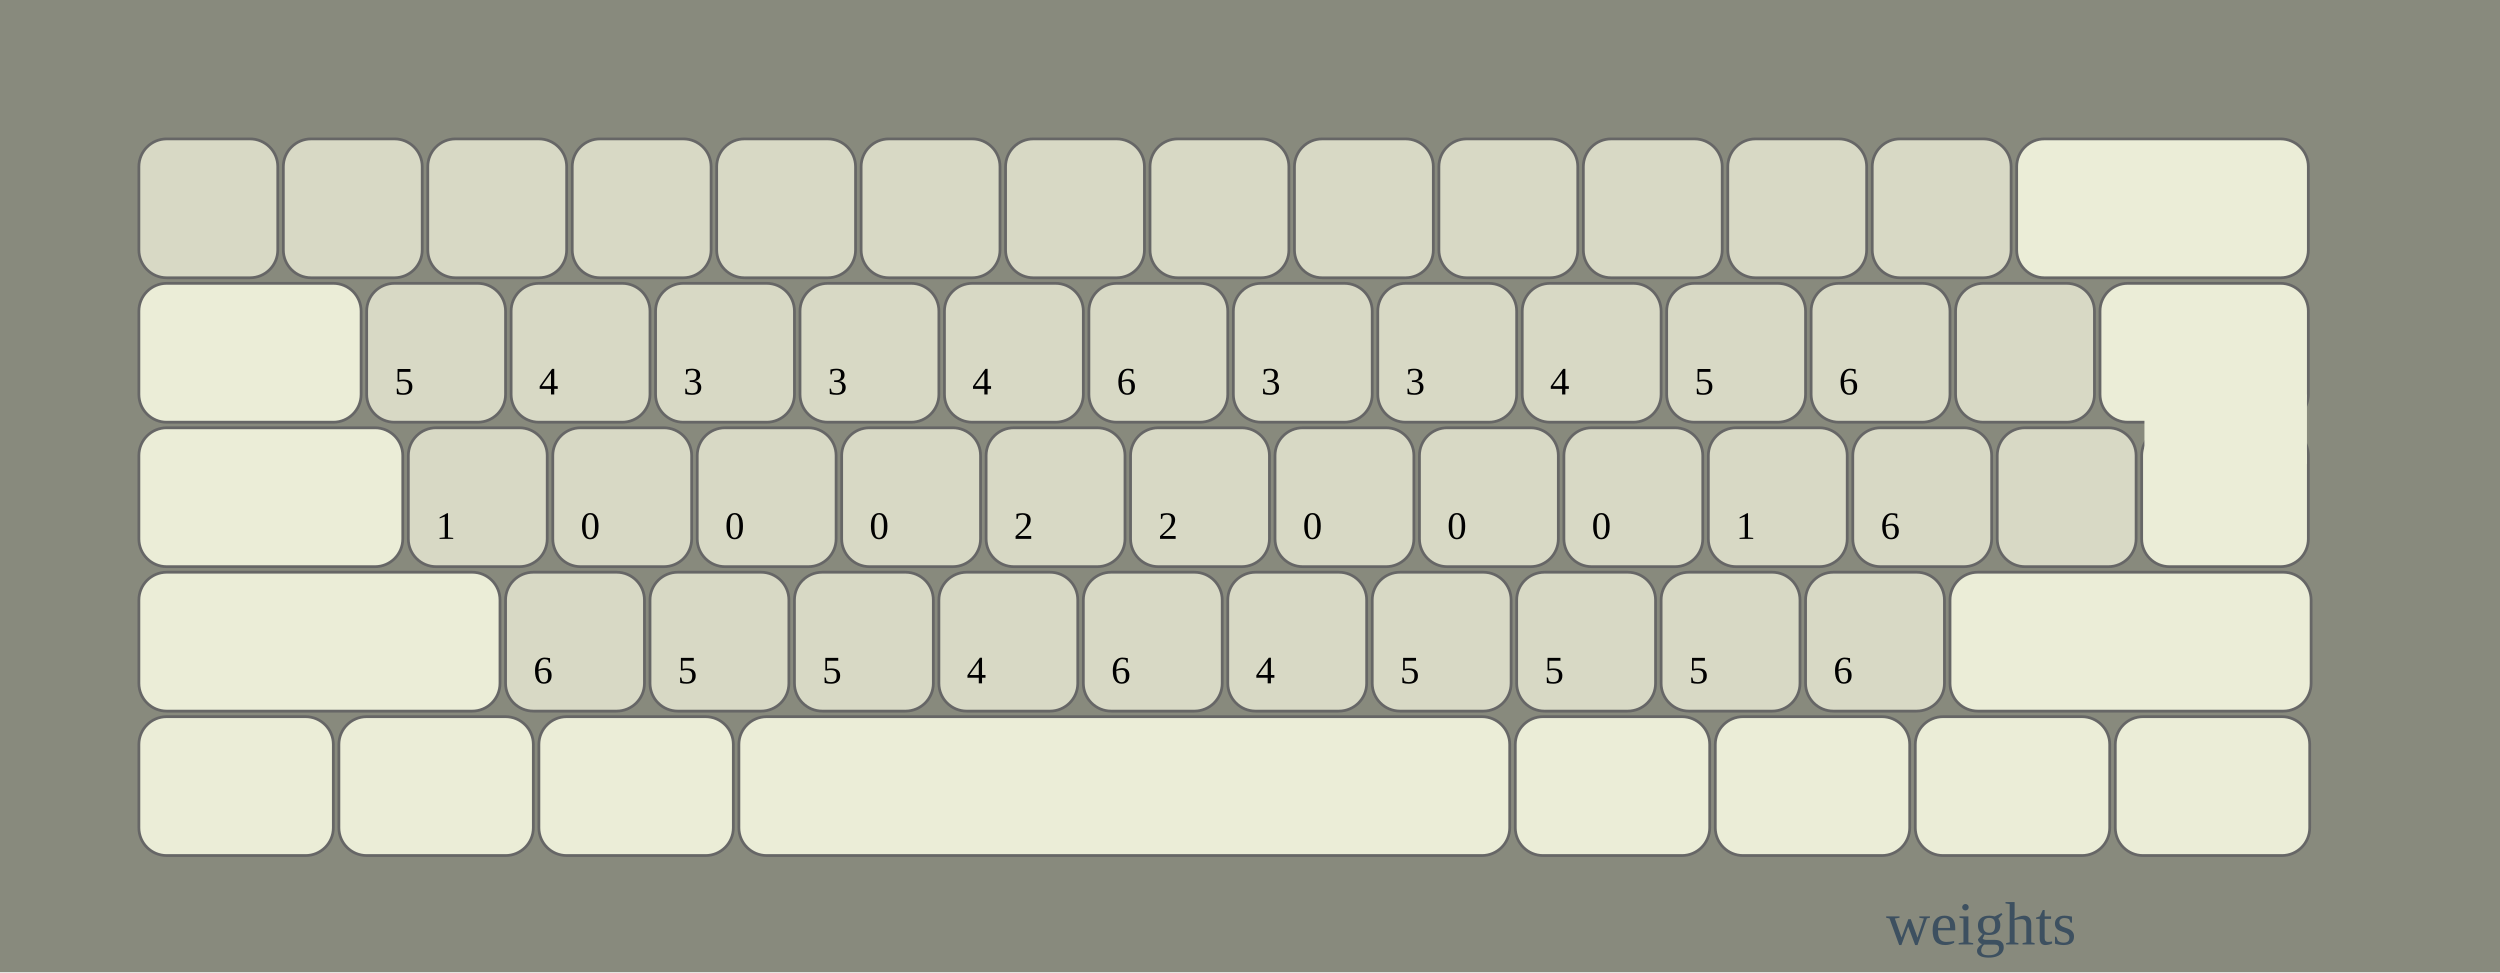
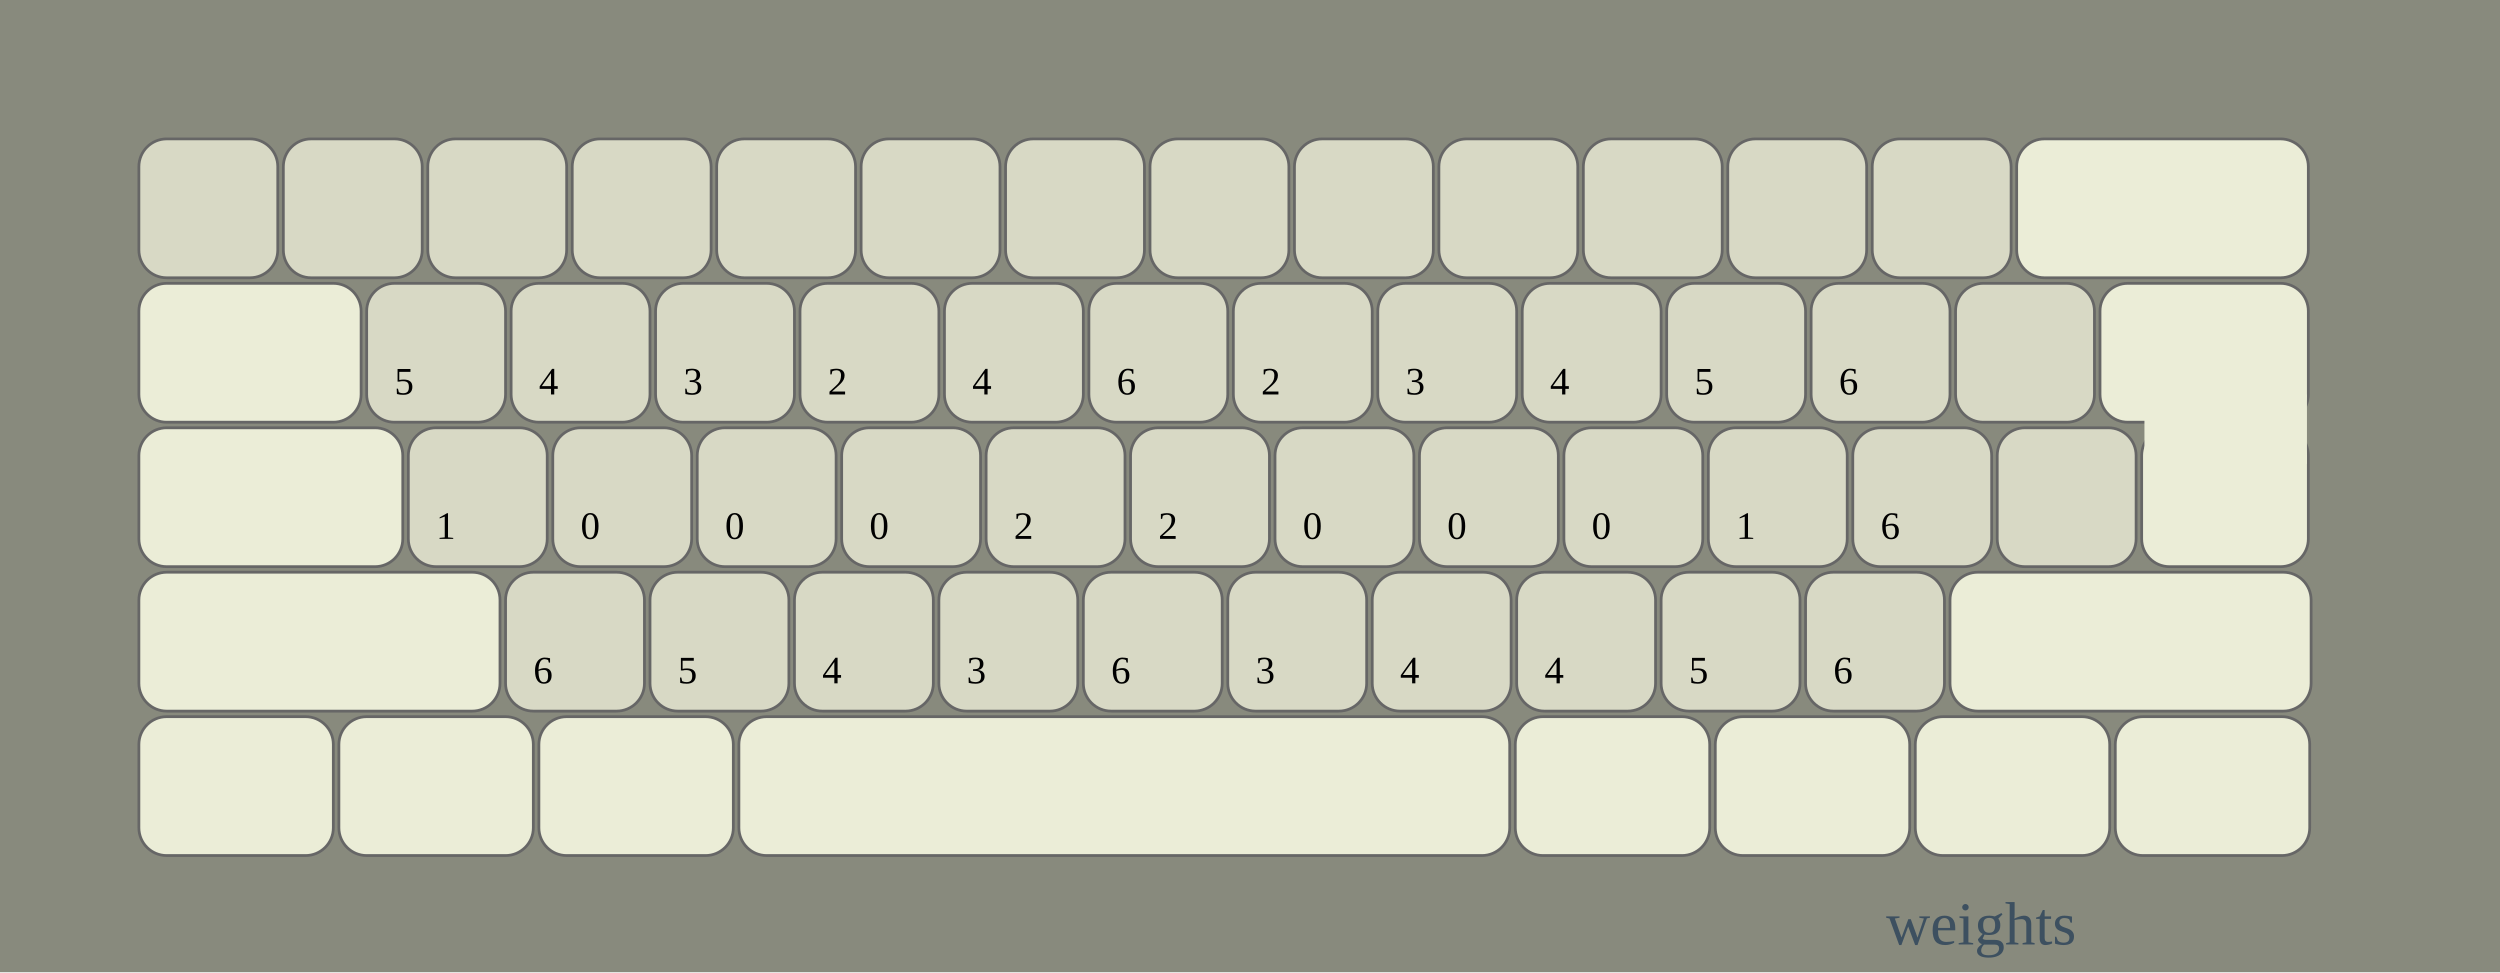
<svg xmlns="http://www.w3.org/2000/svg" viewBox="0 0 900 350" width="900px" height="350px">
  <defs>
    <rect fill="#888A7D" width="900" height="350" id="background" />
    <rect stroke="#666666" fill="#D8D9C5" stroke-width="1" opacity="1" width="50" height="50" id="key" rx="10" />
    <rect stroke="#666666" fill="red" stroke-width="1" opacity="1" width="50" height="50" id="keyred" rx="10" />
    <rect stroke="#666666" fill="#EBEDD7" stroke-width="1" opacity="1" width="70.0" height="50" id="ctrl" rx="10" />
    <rect stroke="#666666" fill="#EBEDD7" stroke-width="1" opacity="1" width="105.0" height="50" id="BKSP" rx="10" />
    <rect stroke="#666666" fill="#EBEDD7" stroke-width="1" opacity="1" width="80.0" height="50" id="TAB" rx="10" />
    <text fill="black" opacity="1" id="AD01x" font-size="14" font-weight="normal">5</text>
    <text fill="black" opacity="1" id="AD02x" font-size="14" font-weight="normal">4</text>
    <text fill="black" opacity="1" id="AD03x" font-size="14" font-weight="normal">3</text>
-     <text fill="black" opacity="1" id="AD04x" font-size="14" font-weight="normal">3</text>
+     <text fill="black" opacity="1" id="AD04x" font-size="14" font-weight="normal">2</text>
    <text fill="black" opacity="1" id="AD05x" font-size="14" font-weight="normal">4</text>
    <text fill="black" opacity="1" id="AD06x" font-size="14" font-weight="normal">6</text>
-     <text fill="black" opacity="1" id="AD07x" font-size="14" font-weight="normal">3</text>
+     <text fill="black" opacity="1" id="AD07x" font-size="14" font-weight="normal">2</text>
    <text fill="black" opacity="1" id="AD08x" font-size="14" font-weight="normal">3</text>
    <text fill="black" opacity="1" id="AD09x" font-size="14" font-weight="normal">4</text>
    <text fill="black" opacity="1" id="AD10x" font-size="14" font-weight="normal">5</text>
    <text fill="black" opacity="1" id="AD11x" font-size="14" font-weight="normal">6</text>
    <rect stroke="#666666" fill="#EBEDD7" stroke-width="1" opacity="1" width="75.0" height="50" id="AD121" rx="10" />
    <rect stroke="#666666" fill="#EBEDD7" stroke-width="1" opacity="1" width="95.0" height="50" id="CAPS" rx="10" />
    <text fill="black" opacity="1" id="AC01x" font-size="14" font-weight="normal">1</text>
    <text fill="black" opacity="1" id="AC02x" font-size="14" font-weight="normal">0</text>
    <text fill="black" opacity="1" id="AC03x" font-size="14" font-weight="normal">0</text>
    <text fill="black" opacity="1" id="AC04x" font-size="14" font-weight="normal">0</text>
    <text fill="black" opacity="1" id="AC05x" font-size="14" font-weight="normal">2</text>
    <text fill="black" opacity="1" id="AC06x" font-size="14" font-weight="normal">2</text>
    <text fill="black" opacity="1" id="AC07x" font-size="14" font-weight="normal">0</text>
    <text fill="black" opacity="1" id="AC08x" font-size="14" font-weight="normal">0</text>
    <text fill="black" opacity="1" id="AC09x" font-size="14" font-weight="normal">0</text>
    <text fill="black" opacity="1" id="AC10x" font-size="14" font-weight="normal">1</text>
    <text fill="black" opacity="1" id="AC11x" font-size="14" font-weight="normal">6</text>
    <rect stroke="#666666" fill="#EBEDD7" stroke-width="1" opacity="1" width="60.0" height="50" id="RTRN" rx="10" />
    <rect stroke="#666666" fill="#EBEDD7" stroke-width="1" opacity="1" width="130.0" height="50" id="LFSH" rx="10" />
    <text fill="black" opacity="1" id="AB01x" font-size="14" font-weight="normal">6</text>
    <text fill="black" opacity="1" id="AB02x" font-size="14" font-weight="normal">5</text>
-     <text fill="black" opacity="1" id="AB03x" font-size="14" font-weight="normal">5</text>
-     <text fill="black" opacity="1" id="AB04x" font-size="14" font-weight="normal">4</text>
+     <text fill="black" opacity="1" id="AB03x" font-size="14" font-weight="normal">4</text>
+     <text fill="black" opacity="1" id="AB04x" font-size="14" font-weight="normal">3</text>
    <text fill="black" opacity="1" id="AB05x" font-size="14" font-weight="normal">6</text>
-     <text fill="black" opacity="1" id="AB06x" font-size="14" font-weight="normal">4</text>
-     <text fill="black" opacity="1" id="AB07x" font-size="14" font-weight="normal">5</text>
-     <text fill="black" opacity="1" id="AB08x" font-size="14" font-weight="normal">5</text>
+     <text fill="black" opacity="1" id="AB06x" font-size="14" font-weight="normal">3</text>
+     <text fill="black" opacity="1" id="AB07x" font-size="14" font-weight="normal">4</text>
+     <text fill="black" opacity="1" id="AB08x" font-size="14" font-weight="normal">4</text>
    <text fill="black" opacity="1" id="AB09x" font-size="14" font-weight="normal">5</text>
    <text fill="black" opacity="1" id="AB10x" font-size="14" font-weight="normal">6</text>
    <rect stroke="#666666" fill="#EBEDD7" stroke-width="1" opacity="1" width="130.0" height="50" id="RTSH" rx="10" />
    <rect stroke="#666666" fill="#EBEDD7" stroke-width="1" opacity="1" width="70.0" height="50" id="LCTL" rx="10" />
    <rect stroke="#666666" fill="#EBEDD7" stroke-width="1" opacity="1" width="70.0" height="50" id="LWIN" rx="10" />
    <rect stroke="#666666" fill="#EBEDD7" stroke-width="1" opacity="1" width="70.0" height="50" id="LALT" rx="10" />
    <rect stroke="#666666" fill="#EBEDD7" stroke-width="1" opacity="1" width="277.5" height="50" id="SPCE" rx="10" />
    <rect stroke="#666666" fill="#EBEDD7" stroke-width="1" opacity="1" width="70.0" height="50" id="RALT" rx="10" />
    <rect stroke="#666666" fill="#EBEDD7" stroke-width="1" opacity="1" width="70.0" height="50" id="RWIN" rx="10" />
    <rect stroke="#666666" fill="#EBEDD7" stroke-width="1" opacity="1" width="70.0" height="50" id="COMP" rx="10" />
    <rect stroke="#666666" fill="#EBEDD7" stroke-width="1" opacity="1" width="70.0" height="50" id="RCTL" rx="10" />
    <rect fill="#EBEDD7" opacity="1" width="58.5" height="25.0" id="reti" />
    <text fill="#3D5060" opacity="1" id="label" font-size="22" font-weight="normal">weights</text>
  </defs>
  <use x="0" y="0" href="#background" />
  <use transform="translate(0,0) " opacity="1" x="50" y="50" href="#key" />
  <use transform="translate(0,0) " opacity="1" x="102" y="50" href="#key" />
  <use transform="translate(0,0) " opacity="1" x="154" y="50" href="#key" />
  <use transform="translate(0,0) " opacity="1" x="206" y="50" href="#key" />
  <use transform="translate(0,0) " opacity="1" x="258" y="50" href="#key" />
  <use transform="translate(0,0) " opacity="1" x="310" y="50" href="#key" />
  <use transform="translate(0,0) " opacity="1" x="362" y="50" href="#key" />
  <use transform="translate(0,0) " opacity="1" x="414" y="50" href="#key" />
  <use transform="translate(0,0) " opacity="1" x="466" y="50" href="#key" />
  <use transform="translate(0,0) " opacity="1" x="518" y="50" href="#key" />
  <use transform="translate(0,0) " opacity="1" x="570" y="50" href="#key" />
  <use transform="translate(0,0) " opacity="1" x="622" y="50" href="#key" />
  <use transform="translate(0,0) " opacity="1" x="674" y="50" href="#key" />
  <use transform="translate(0,0) " opacity="1" x="726" y="50" href="#BKSP" />
  <use transform="translate(0,0) " opacity="1" x="50" y="102" href="#TAB" />
  <use transform="translate(0,0) " opacity="1" x="132.0" y="102" href="#key" />
  <use x="142.0" y="142.0" href="#AD01x" />
  <use transform="translate(0,0) " opacity="1" x="184.0" y="102" href="#key" />
  <use x="194.0" y="142.0" href="#AD02x" />
  <use transform="translate(0,0) " opacity="1" x="236.0" y="102" href="#key" />
  <use x="246.0" y="142.0" href="#AD03x" />
  <use transform="translate(0,0) " opacity="1" x="288.0" y="102" href="#key" />
  <use x="298.0" y="142.0" href="#AD04x" />
  <use transform="translate(0,0) " opacity="1" x="340.0" y="102" href="#key" />
  <use x="350.0" y="142.0" href="#AD05x" />
  <use transform="translate(0,0) " opacity="1" x="392.0" y="102" href="#key" />
  <use x="402.0" y="142.0" href="#AD06x" />
  <use transform="translate(0,0) " opacity="1" x="444.0" y="102" href="#key" />
  <use x="454.0" y="142.0" href="#AD07x" />
  <use transform="translate(0,0) " opacity="1" x="496.0" y="102" href="#key" />
  <use x="506.0" y="142.0" href="#AD08x" />
  <use transform="translate(0,0) " opacity="1" x="548.0" y="102" href="#key" />
  <use x="558.0" y="142.0" href="#AD09x" />
  <use transform="translate(0,0) " opacity="1" x="600.0" y="102" href="#key" />
  <use x="610.0" y="142.0" href="#AD10x" />
  <use transform="translate(0,0) " opacity="1" x="652.0" y="102" href="#key" />
  <use x="662.0" y="142.0" href="#AD11x" />
  <use transform="translate(0,0) " opacity="1" x="704.0" y="102" href="#key" />
  <use transform="translate(0,0) " opacity="1" x="756.0" y="102" href="#AD121" />
  <use transform="translate(0,0) " opacity="1" x="50" y="154" href="#CAPS" />
  <use transform="translate(0,0) " opacity="1" x="147.0" y="154" href="#key" />
  <use x="157.0" y="194.0" href="#AC01x" />
  <use transform="translate(0,0) " opacity="1" x="199.0" y="154" href="#key" />
  <use x="209.0" y="194.0" href="#AC02x" />
  <use transform="translate(0,0) " opacity="1" x="251.0" y="154" href="#key" />
  <use x="261.0" y="194.0" href="#AC03x" />
  <use transform="translate(0,0) " opacity="1" x="303.0" y="154" href="#key" />
  <use x="313.0" y="194.0" href="#AC04x" />
  <use transform="translate(0,0) " opacity="1" x="355.0" y="154" href="#key" />
  <use x="365.0" y="194.0" href="#AC05x" />
  <use transform="translate(0,0) " opacity="1" x="407.0" y="154" href="#key" />
  <use x="417.0" y="194.0" href="#AC06x" />
  <use transform="translate(0,0) " opacity="1" x="459.0" y="154" href="#key" />
  <use x="469.0" y="194.0" href="#AC07x" />
  <use transform="translate(0,0) " opacity="1" x="511.0" y="154" href="#key" />
  <use x="521.0" y="194.0" href="#AC08x" />
  <use transform="translate(0,0) " opacity="1" x="563.0" y="154" href="#key" />
  <use x="573.0" y="194.0" href="#AC09x" />
  <use transform="translate(0,0) " opacity="1" x="615.0" y="154" href="#key" />
  <use x="625.0" y="194.0" href="#AC10x" />
  <use transform="translate(0,0) " opacity="1" x="667.0" y="154" href="#key" />
  <use x="677.0" y="194.0" href="#AC11x" />
  <use transform="translate(0,0) " opacity="1" x="719.0" y="154" href="#key" />
  <use transform="translate(0,0) " opacity="1" x="771.0" y="154" href="#RTRN" />
  <use transform="translate(0,0) " opacity="1" x="50" y="206" href="#LFSH" />
  <use transform="translate(0,0) " opacity="1" x="182.0" y="206" href="#key" />
  <use x="192.0" y="246.0" href="#AB01x" />
  <use transform="translate(0,0) " opacity="1" x="234.0" y="206" href="#key" />
  <use x="244.0" y="246.0" href="#AB02x" />
  <use transform="translate(0,0) " opacity="1" x="286.0" y="206" href="#key" />
  <use x="296.0" y="246.0" href="#AB03x" />
  <use transform="translate(0,0) " opacity="1" x="338.0" y="206" href="#key" />
  <use x="348.0" y="246.0" href="#AB04x" />
  <use transform="translate(0,0) " opacity="1" x="390.0" y="206" href="#key" />
  <use x="400.0" y="246.0" href="#AB05x" />
  <use transform="translate(0,0) " opacity="1" x="442.0" y="206" href="#key" />
  <use x="452.0" y="246.0" href="#AB06x" />
  <use transform="translate(0,0) " opacity="1" x="494.0" y="206" href="#key" />
  <use x="504.0" y="246.0" href="#AB07x" />
  <use transform="translate(0,0) " opacity="1" x="546.0" y="206" href="#key" />
  <use x="556.0" y="246.0" href="#AB08x" />
  <use transform="translate(0,0) " opacity="1" x="598.0" y="206" href="#key" />
  <use x="608.0" y="246.0" href="#AB09x" />
  <use transform="translate(0,0) " opacity="1" x="650.0" y="206" href="#key" />
  <use x="660.0" y="246.0" href="#AB10x" />
  <use transform="translate(0,0) " opacity="1" x="702.0" y="206" href="#RTSH" />
  <use transform="translate(0,0) " opacity="1" x="50" y="258" href="#LCTL" />
  <use transform="translate(0,0) " opacity="1" x="122.0" y="258" href="#LWIN" />
  <use transform="translate(0,0) " opacity="1" x="194.0" y="258" href="#LALT" />
  <use transform="translate(0,0) " opacity="1" x="266.0" y="258" href="#SPCE" />
  <use transform="translate(0,0) " opacity="1" x="545.5" y="258" href="#RALT" />
  <use transform="translate(0,0) " opacity="1" x="617.5" y="258" href="#RWIN" />
  <use transform="translate(0,0) " opacity="1" x="689.5" y="258" href="#COMP" />
  <use transform="translate(0,0) " opacity="1" x="761.5" y="258" href="#RCTL" />
  <use x="772" y="142" href="#reti" />
  <use x="679.0" y="340.0" href="#label" />
</svg>
